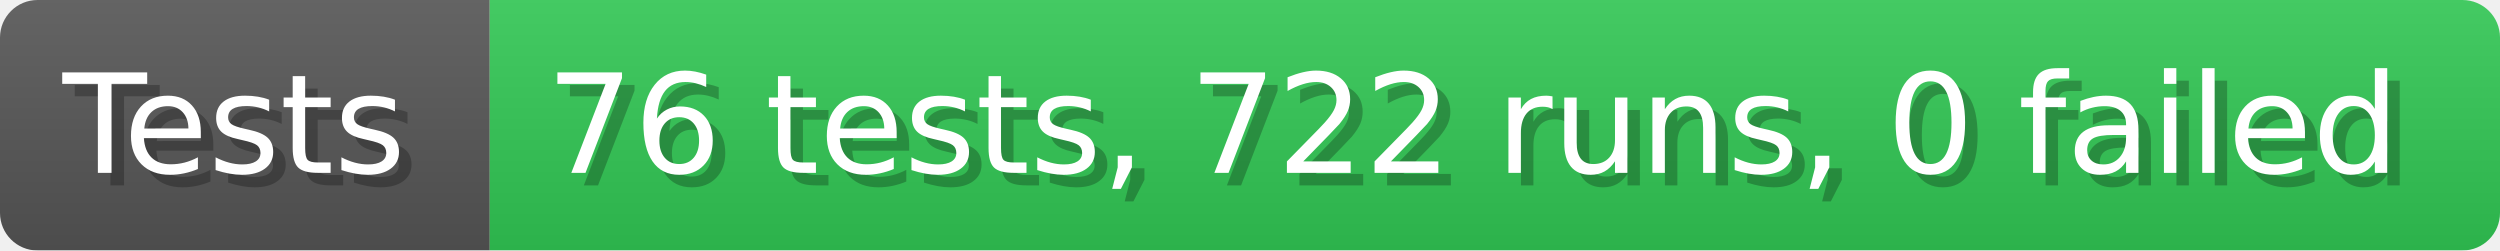
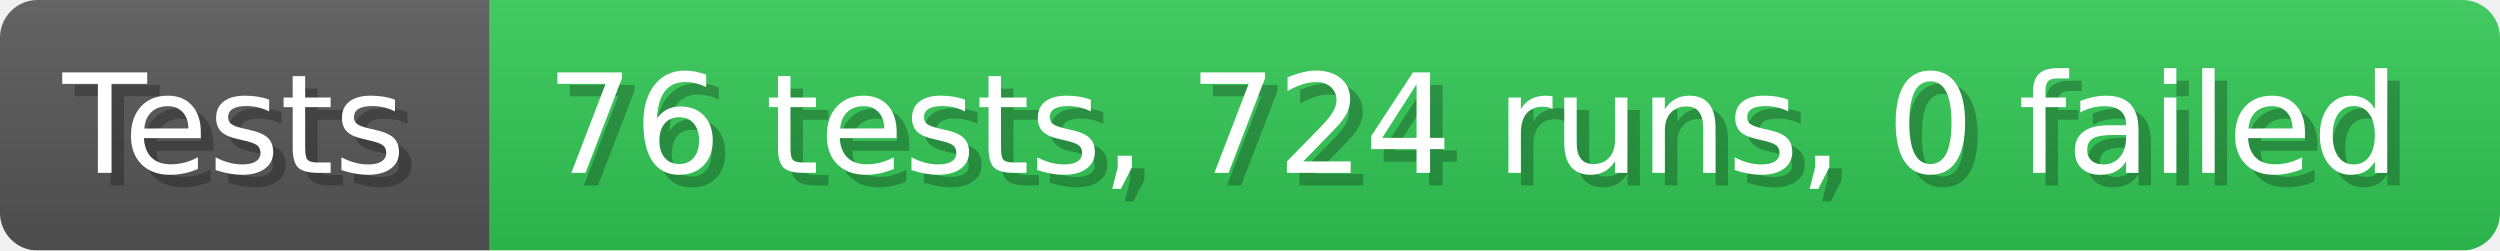
- <svg xmlns="http://www.w3.org/2000/svg" width="199.6" height="20" viewBox="0 0 1996 200" role="img" aria-label="Tests: 76 tests, 722 runs, 0 failed">
+ <svg xmlns="http://www.w3.org/2000/svg" width="199.6" height="20" viewBox="0 0 1996 200" role="img" aria-label="Tests: 76 tests, 724 runs, 0 failed">
  <linearGradient id="a" x2="0" y2="100%">
    <stop offset="0" stop-opacity=".1" stop-color="#EEE" />
    <stop offset="1" stop-opacity=".1" />
  </linearGradient>
  <mask id="m">
    <rect width="1996" height="200" rx="30" fill="#FFF" />
  </mask>
  <g mask="url(#m)">
    <rect width="391" height="200" fill="#555" />
    <rect width="1605" height="200" fill="#31c653" x="391" />
    <rect width="1996" height="200" fill="url(#a)" />
  </g>
  <g aria-hidden="true" fill="#fff" text-anchor="start" font-family="Verdana,DejaVu Sans,sans-serif" font-size="110">
    <text x="60" y="148" textLength="291" fill="#000" opacity="0.25">Tests</text>
    <text x="50" y="138" textLength="291">Tests</text>
-     <text x="446" y="148" textLength="1505" fill="#000" opacity="0.25">76 tests, 722 runs, 0 failed</text>
-     <text x="436" y="138" textLength="1505">76 tests, 722 runs, 0 failed</text>
+     <text x="446" y="148" textLength="1505" fill="#000" opacity="0.25">76 tests, 724 runs, 0 failed</text>
+     <text x="436" y="138" textLength="1505">76 tests, 724 runs, 0 failed</text>
  </g>
</svg>
